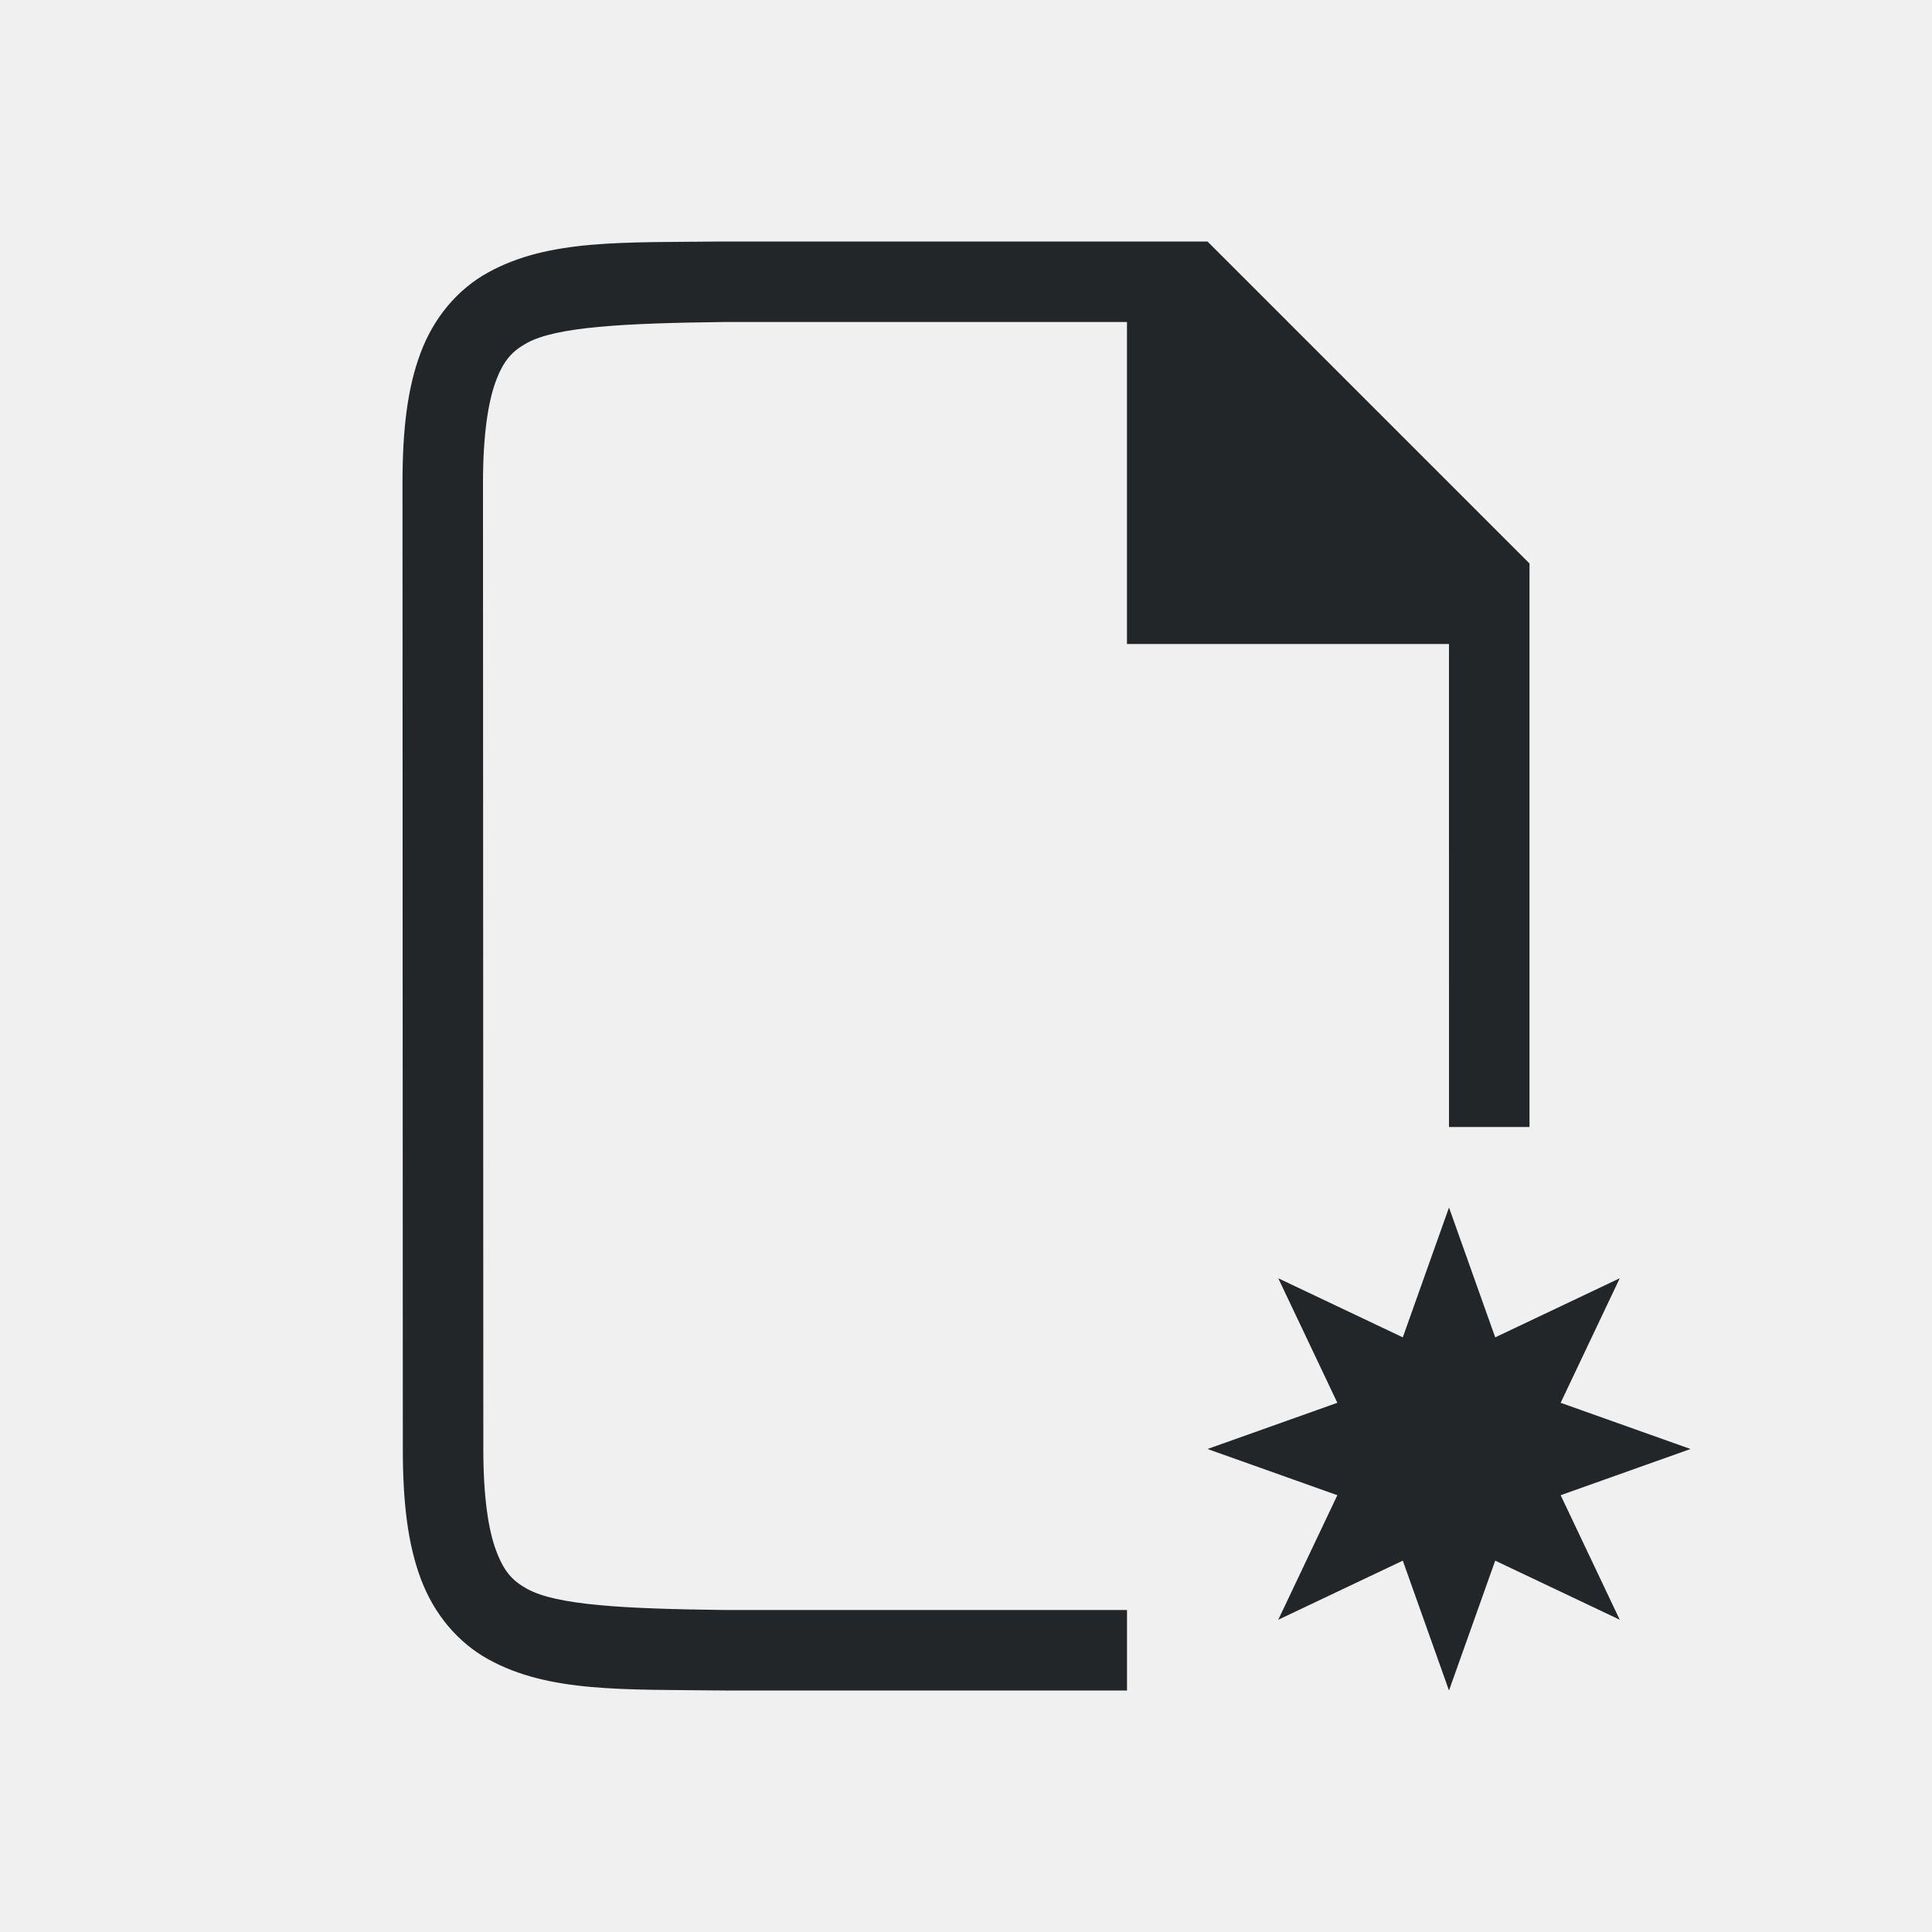
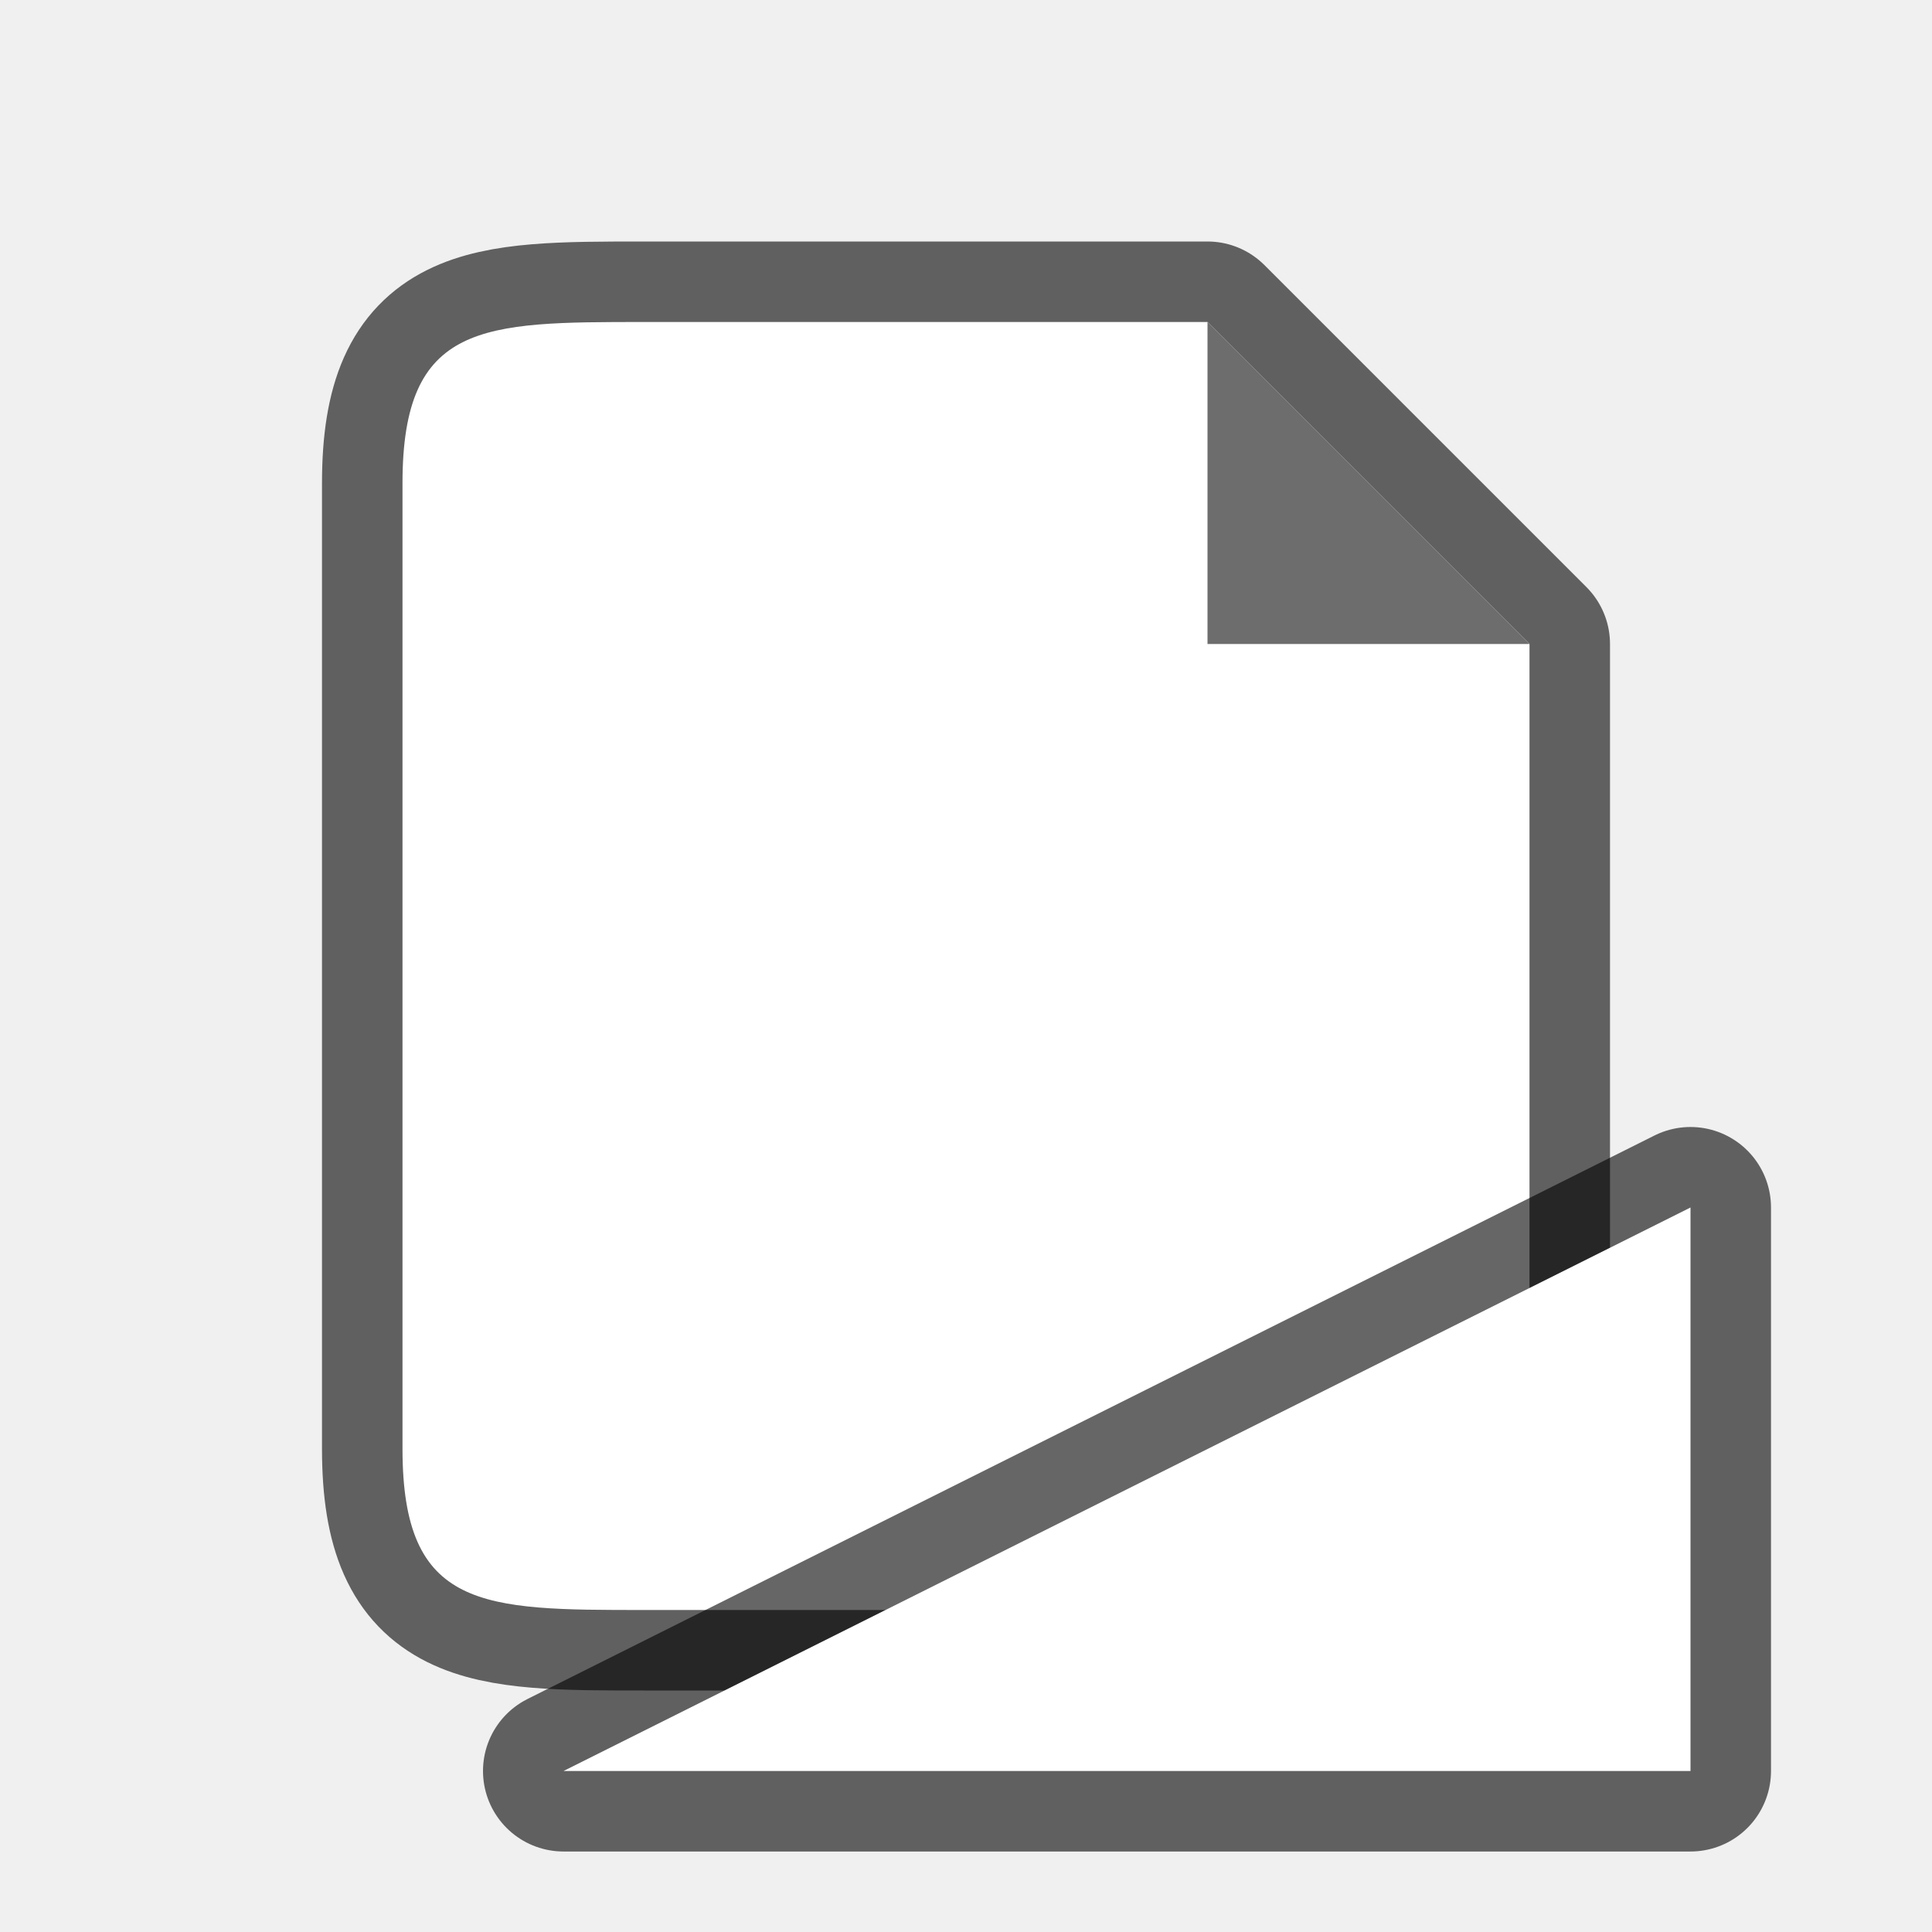
<svg xmlns="http://www.w3.org/2000/svg" height="24" viewBox="0 0 24 24" width="24" version="1.1" id="svg4">
  <defs id="defs8" />
-   <path d="m 18,15 -0.574,1.613 -1.547,-0.734 0.734,1.547 L 15,18 16.613,18.574 15.879,20.121 17.426,19.387 18,21 18.574,19.387 20.121,20.121 19.387,18.574 21,18 l -1.613,-0.574 0.734,-1.547 -1.547,0.734 z" id="path2" style="fill:#232629" />
-   <path d="m 14,20 h -4.99 -0.006 c -1.259,-0.015 -2.089,-0.06 -2.455,-0.262 -0.183,-0.101 -0.287,-0.213 -0.385,-0.473 -0.098,-0.26 -0.16,-0.673 -0.16,-1.266 l -0.004,-12 c -1.89e-4,-0.592 0.063,-1.006 0.16,-1.266 0.098,-0.26 0.203,-0.371 0.387,-0.473 C 6.913,4.06 7.741,4.015 9,4 h 7.5e-4 4.999 v 4 h 4 L 18,14 H 19 L 19,7 15,3 h -6.002 -0.004 C 7.736,3.014 6.816,2.969 6.063,3.385 5.686,3.592 5.389,3.944 5.225,4.383 5.06,4.821 5,5.342 5,6 l 0.004,12 c 2.1e-4,0.658 0.06,1.179 0.225,1.617 0.165,0.439 0.462,0.789 0.838,0.996 0.753,0.415 1.674,0.372 2.932,0.387 h 0.002 4.999 z" id="path2732-8-9-9" style="color:#000000;font-style:normal;font-variant:normal;font-weight:normal;font-stretch:normal;font-size:medium;line-height:normal;font-family:sans-serif;font-variant-ligatures:normal;font-variant-position:normal;font-variant-caps:normal;font-variant-numeric:normal;font-variant-alternates:normal;font-feature-settings:normal;text-indent:0;text-align:start;text-decoration:none;text-decoration-line:none;text-decoration-style:solid;text-decoration-color:#000000;letter-spacing:normal;word-spacing:normal;text-transform:none;writing-mode:lr-tb;direction:ltr;text-orientation:mixed;dominant-baseline:auto;baseline-shift:baseline;text-anchor:start;white-space:normal;shape-padding:0;clip-rule:nonzero;display:inline;overflow:visible;visibility:visible;opacity:1;isolation:auto;mix-blend-mode:normal;color-interpolation:sRGB;color-interpolation-filters:linearRGB;solid-color:#000000;solid-opacity:1;vector-effect:none;fill:#232629;fill-opacity:1;fill-rule:nonzero;stroke:none;stroke-width:1;stroke-linecap:butt;stroke-linejoin:miter;stroke-miterlimit:4;stroke-dasharray:none;stroke-dashoffset:0;stroke-opacity:1;marker:none;color-rendering:auto;image-rendering:auto;shape-rendering:auto;text-rendering:auto;enable-background:accumulate" />
+   <path style="opacity:0.6;fill:#000000;stroke:#000000;stroke-width:2;stroke-linejoin:round;stroke-miterlimit:4;stroke-dasharray:none" id="path829" d="M 8,20 C 6,20 5,20 5,18 V 6 C 5,4 6,4 8,4 h 7 l 1,1 2,2 1,1 V 9.406 18 c 0,2 -1,2 -3,2 z" />
+   <path d="M 8,20 C 6,20 5,20 5,18 V 6 C 5,4 6,4 8,4 h 7 l 1,1 2,2 1,1 V 9.406 18 c 0,2 -1,2 -3,2 z" id="path2" style="fill:#ffffff" />
+   <path d="M 15,8 V 4 l 4,4 z" id="path4" style="fill:#6d6d6d;fill-opacity:1" />
+   <path id="path829-3" d="M 7,22 21,15 v 7 z" style="opacity:0.6;fill:#000000;fill-opacity:1;stroke:#000000;stroke-width:2;stroke-linecap:butt;stroke-linejoin:round;stroke-miterlimit:4;stroke-dasharray:none;stroke-opacity:1" />
+   <path style="opacity:1;fill:#ffffff;fill-opacity:1;stroke:none;stroke-width:1px;stroke-linecap:butt;stroke-linejoin:miter;stroke-opacity:1" d="M 7,22 21,15 v 7 z" id="path827" />
</svg>
